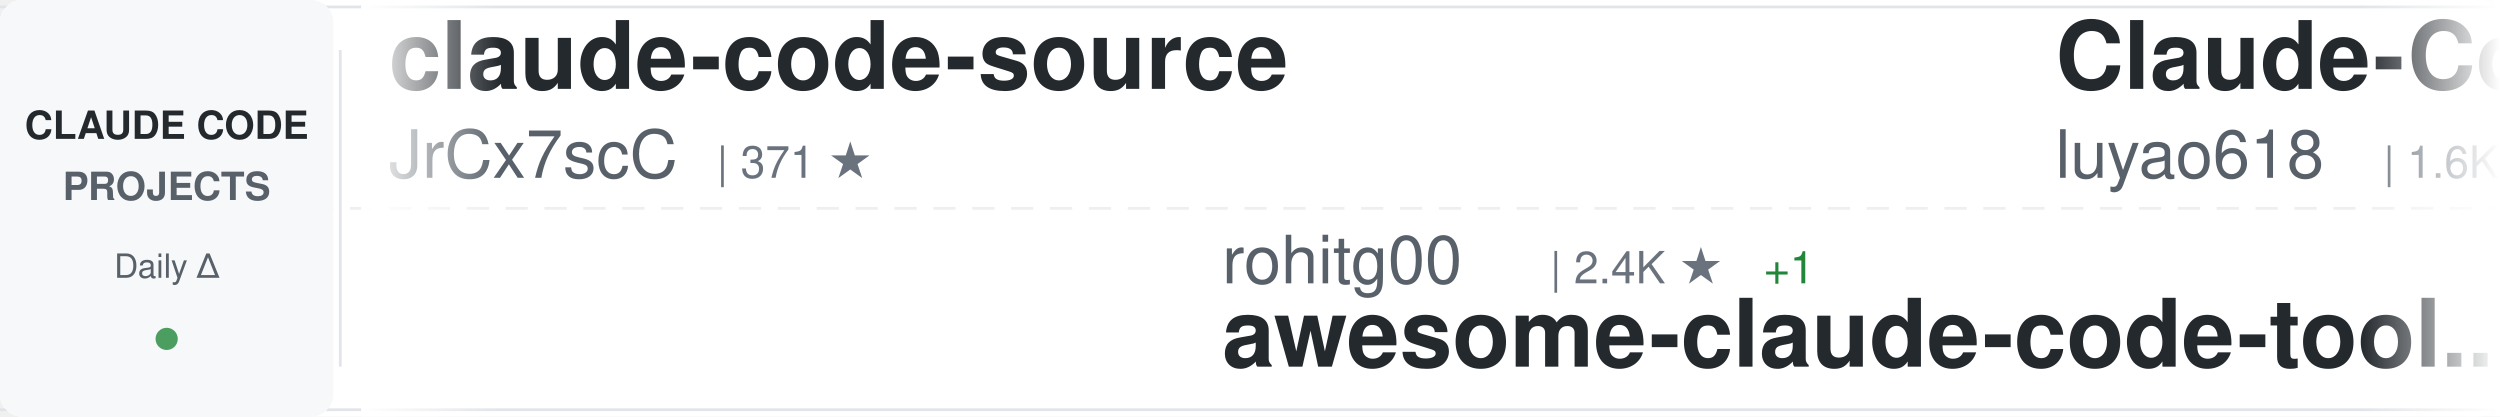
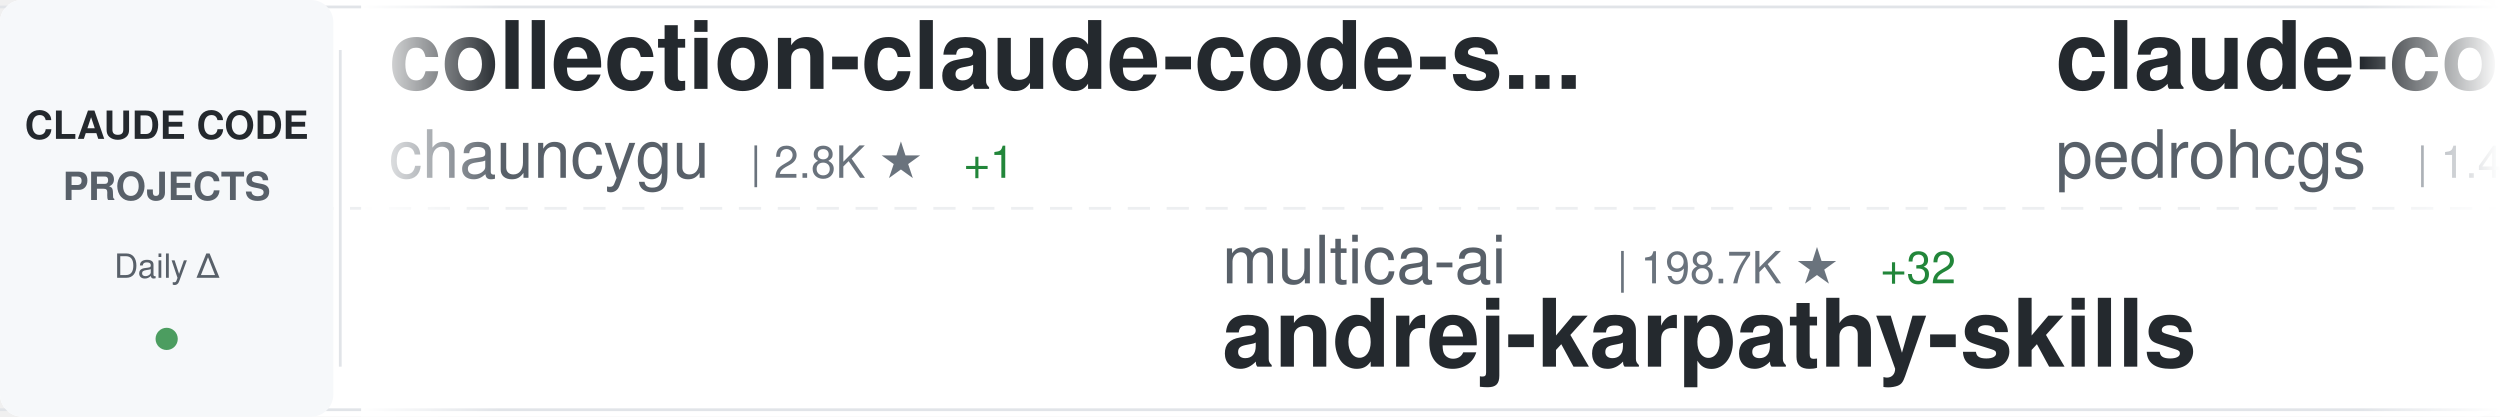
<svg xmlns="http://www.w3.org/2000/svg" width="900" height="150">
  <defs>
    <linearGradient id="awesomeLeftFade" x1="0%" y1="0%" x2="100%" y2="0%">
      <stop offset="0%" style="stop-color:#ffffff;stop-opacity:1" />
      <stop offset="100%" style="stop-color:#ffffff;stop-opacity:0" />
    </linearGradient>
    <linearGradient id="awesomeRightFade" x1="0%" y1="0%" x2="100%" y2="0%">
      <stop offset="0%" style="stop-color:#ffffff;stop-opacity:0" />
      <stop offset="100%" style="stop-color:#ffffff;stop-opacity:1" />
    </linearGradient>
  </defs>
  <rect width="900" height="150" fill="#ffffff" rx="8" />
  <rect x="0" y="2" width="900" height="1" fill="#e1e4e8" />
  <rect x="0" y="147" width="900" height="1" fill="#e1e4e8" />
  <line x1="0" y1="75" x2="900" y2="75" stroke="#e1e4e8" stroke-width="1" stroke-dasharray="8 6" opacity="0.6" />
  <rect x="0" y="0" width="120" height="150" fill="#f6f8fa" rx="8" />
  <text x="60" y="50" font-family="-apple-system, BlinkMacSystemFont, 'Segoe UI', Helvetica, Arial, sans-serif" font-size="14" font-weight="600" fill="#24292e" text-anchor="middle">CLAUDE CODE</text>
  <text x="60" y="72" font-family="-apple-system, BlinkMacSystemFont, 'Segoe UI', Helvetica, Arial, sans-serif" font-size="14" font-weight="600" fill="#586069" text-anchor="middle">PROJECTS</text>
  <text x="60" y="100" font-family="-apple-system, BlinkMacSystemFont, 'Segoe UI', Helvetica, Arial, sans-serif" font-size="12" font-weight="500" fill="#586069" text-anchor="middle">Daily Δ</text>
  <circle cx="60" cy="122" r="4" fill="#22863a" opacity="0.8" />
  <rect x="122" y="18" width="1" height="114" fill="#e1e4e8" />
  <clipPath id="awesomeTickerClip">
    <rect x="130" y="0" width="770" height="150" />
  </clipPath>
  <g clip-path="url(#awesomeTickerClip)">
    <g id="awesomeTickerItems">
      <animateTransform attributeName="transform" attributeType="XML" type="translate" from="0 0" to="-3000 0" dur="54s" repeatCount="indefinite" />
      <g transform="translate(0, 0)">
-         <text x="140" y="32" font-family="-apple-system, BlinkMacSystemFont, 'Segoe UI', Helvetica, Arial, sans-serif" font-size="34" font-weight="600" fill="#24292e">claude-code-source</text>
-         <text x="140" y="64" font-family="-apple-system, BlinkMacSystemFont, 'Segoe UI', Helvetica, Arial, sans-serif" font-size="24" font-weight="400" fill="#586069">JrCx7scC</text>
-         <text x="258" y="64" font-family="-apple-system, BlinkMacSystemFont, 'Segoe UI', Helvetica, Arial, sans-serif" font-size="16" font-weight="500" fill="#6a737d">| 371 ★</text>
+         <text x="140" y="32" font-family="-apple-system, BlinkMacSystemFont, 'Segoe UI', Helvetica, Arial, sans-serif" font-size="34" font-weight="600" fill="#24292e">collection-claude-code-s...</text>
+         <text x="140" y="64" font-family="-apple-system, BlinkMacSystemFont, 'Segoe UI', Helvetica, Arial, sans-serif" font-size="24" font-weight="400" fill="#586069">chauncygu</text>
+         <text x="270" y="64" font-family="-apple-system, BlinkMacSystemFont, 'Segoe UI', Helvetica, Arial, sans-serif" font-size="16" font-weight="500" fill="#6a737d">| 2.8K ★</text>
+         <text x="347" y="64" font-family="-apple-system, BlinkMacSystemFont, 'Segoe UI', Helvetica, Arial, sans-serif" font-size="16" font-weight="500" fill="#22863a"> +1</text>
      </g>
      <g transform="translate(300, 0)">
-         <text x="140" y="102" font-family="-apple-system, BlinkMacSystemFont, 'Segoe UI', Helvetica, Arial, sans-serif" font-size="24" font-weight="400" fill="#586069">rohitg00</text>
-         <text x="258" y="102" font-family="-apple-system, BlinkMacSystemFont, 'Segoe UI', Helvetica, Arial, sans-serif" font-size="16" font-weight="500" fill="#6a737d">| 2.4K ★</text>
-         <text x="335" y="102" font-family="-apple-system, BlinkMacSystemFont, 'Segoe UI', Helvetica, Arial, sans-serif" font-size="16" font-weight="500" fill="#22863a"> +1</text>
-         <text x="140" y="132" font-family="-apple-system, BlinkMacSystemFont, 'Segoe UI', Helvetica, Arial, sans-serif" font-size="34" font-weight="600" fill="#24292e">awesome-claude-code-tool...</text>
+         <text x="140" y="102" font-family="-apple-system, BlinkMacSystemFont, 'Segoe UI', Helvetica, Arial, sans-serif" font-size="24" font-weight="400" fill="#586069">multica-ai</text>
+         <text x="282" y="102" font-family="-apple-system, BlinkMacSystemFont, 'Segoe UI', Helvetica, Arial, sans-serif" font-size="16" font-weight="500" fill="#6a737d">| 198.7K ★</text>
+         <text x="377" y="102" font-family="-apple-system, BlinkMacSystemFont, 'Segoe UI', Helvetica, Arial, sans-serif" font-size="16" font-weight="500" fill="#22863a"> +32</text>
+         <text x="140" y="132" font-family="-apple-system, BlinkMacSystemFont, 'Segoe UI', Helvetica, Arial, sans-serif" font-size="34" font-weight="600" fill="#24292e">andrej-karpathy-skills</text>
      </g>
      <g transform="translate(600, 0)">
-         <text x="140" y="32" font-family="-apple-system, BlinkMacSystemFont, 'Segoe UI', Helvetica, Arial, sans-serif" font-size="34" font-weight="600" fill="#24292e">Claude-Code-Source-Study</text>
-         <text x="140" y="64" font-family="-apple-system, BlinkMacSystemFont, 'Segoe UI', Helvetica, Arial, sans-serif" font-size="24" font-weight="400" fill="#586069">luyao618</text>
-         <text x="258" y="64" font-family="-apple-system, BlinkMacSystemFont, 'Segoe UI', Helvetica, Arial, sans-serif" font-size="16" font-weight="500" fill="#6a737d">| 1.6K ★</text>
+         <text x="140" y="32" font-family="-apple-system, BlinkMacSystemFont, 'Segoe UI', Helvetica, Arial, sans-serif" font-size="34" font-weight="600" fill="#24292e">claude-code-my-workflow</text>
+         <text x="140" y="64" font-family="-apple-system, BlinkMacSystemFont, 'Segoe UI', Helvetica, Arial, sans-serif" font-size="24" font-weight="400" fill="#586069">pedrohcgs</text>
+         <text x="270" y="64" font-family="-apple-system, BlinkMacSystemFont, 'Segoe UI', Helvetica, Arial, sans-serif" font-size="16" font-weight="500" fill="#6a737d">| 1.4K ★</text>
+         <text x="347" y="64" font-family="-apple-system, BlinkMacSystemFont, 'Segoe UI', Helvetica, Arial, sans-serif" font-size="16" font-weight="500" fill="#cb2431"> -1</text>
      </g>
      <g transform="translate(900, 0)">
-         <text x="140" y="102" font-family="-apple-system, BlinkMacSystemFont, 'Segoe UI', Helvetica, Arial, sans-serif" font-size="24" font-weight="400" fill="#586069">kodu-ai</text>
-         <text x="246" y="102" font-family="-apple-system, BlinkMacSystemFont, 'Segoe UI', Helvetica, Arial, sans-serif" font-size="16" font-weight="500" fill="#6a737d">| 5.2K ★</text>
-         <text x="140" y="132" font-family="-apple-system, BlinkMacSystemFont, 'Segoe UI', Helvetica, Arial, sans-serif" font-size="34" font-weight="600" fill="#24292e">claude-coder</text>
+         <text x="140" y="102" font-family="-apple-system, BlinkMacSystemFont, 'Segoe UI', Helvetica, Arial, sans-serif" font-size="24" font-weight="400" fill="#586069">ponponon</text>
+         <text x="258" y="102" font-family="-apple-system, BlinkMacSystemFont, 'Segoe UI', Helvetica, Arial, sans-serif" font-size="16" font-weight="500" fill="#6a737d">| 2.3K ★</text>
+         <text x="140" y="132" font-family="-apple-system, BlinkMacSystemFont, 'Segoe UI', Helvetica, Arial, sans-serif" font-size="34" font-weight="600" fill="#24292e">claude_code_src</text>
      </g>
      <g transform="translate(1200, 0)">
-         <text x="140" y="32" font-family="-apple-system, BlinkMacSystemFont, 'Segoe UI', Helvetica, Arial, sans-serif" font-size="34" font-weight="600" fill="#24292e">claude-code-settings</text>
-         <text x="140" y="64" font-family="-apple-system, BlinkMacSystemFont, 'Segoe UI', Helvetica, Arial, sans-serif" font-size="24" font-weight="400" fill="#586069">feiskyer</text>
-         <text x="258" y="64" font-family="-apple-system, BlinkMacSystemFont, 'Segoe UI', Helvetica, Arial, sans-serif" font-size="16" font-weight="500" fill="#6a737d">| 1.6K ★</text>
+         <text x="140" y="32" font-family="-apple-system, BlinkMacSystemFont, 'Segoe UI', Helvetica, Arial, sans-serif" font-size="34" font-weight="600" fill="#24292e">ralph-claude-code</text>
+         <text x="140" y="64" font-family="-apple-system, BlinkMacSystemFont, 'Segoe UI', Helvetica, Arial, sans-serif" font-size="24" font-weight="400" fill="#586069">frankbria</text>
+         <text x="270" y="64" font-family="-apple-system, BlinkMacSystemFont, 'Segoe UI', Helvetica, Arial, sans-serif" font-size="16" font-weight="500" fill="#6a737d">| 9.6K ★</text>
+         <text x="347" y="64" font-family="-apple-system, BlinkMacSystemFont, 'Segoe UI', Helvetica, Arial, sans-serif" font-size="16" font-weight="500" fill="#cb2431"> -1</text>
      </g>
      <g transform="translate(1500, 0)">
-         <text x="140" y="102" font-family="-apple-system, BlinkMacSystemFont, 'Segoe UI', Helvetica, Arial, sans-serif" font-size="24" font-weight="400" fill="#586069">lorryjovens-hub</text>
-         <text x="342" y="102" font-family="-apple-system, BlinkMacSystemFont, 'Segoe UI', Helvetica, Arial, sans-serif" font-size="16" font-weight="500" fill="#6a737d">| 1.7K ★</text>
-         <text x="140" y="132" font-family="-apple-system, BlinkMacSystemFont, 'Segoe UI', Helvetica, Arial, sans-serif" font-size="34" font-weight="600" fill="#24292e">claude-code-rust</text>
+         <text x="140" y="102" font-family="-apple-system, BlinkMacSystemFont, 'Segoe UI', Helvetica, Arial, sans-serif" font-size="24" font-weight="400" fill="#586069">simonw</text>
+         <text x="234" y="102" font-family="-apple-system, BlinkMacSystemFont, 'Segoe UI', Helvetica, Arial, sans-serif" font-size="16" font-weight="500" fill="#6a737d">| 1.6K ★</text>
+         <text x="311" y="102" font-family="-apple-system, BlinkMacSystemFont, 'Segoe UI', Helvetica, Arial, sans-serif" font-size="16" font-weight="500" fill="#22863a"> +1</text>
+         <text x="140" y="132" font-family="-apple-system, BlinkMacSystemFont, 'Segoe UI', Helvetica, Arial, sans-serif" font-size="34" font-weight="600" fill="#24292e">claude-code-transcripts</text>
      </g>
      <g transform="translate(1800, 0)">
        <text x="140" y="32" font-family="-apple-system, BlinkMacSystemFont, 'Segoe UI', Helvetica, Arial, sans-serif" font-size="34" font-weight="600" fill="#24292e">system_prompts_leaks</text>
        <text x="140" y="64" font-family="-apple-system, BlinkMacSystemFont, 'Segoe UI', Helvetica, Arial, sans-serif" font-size="24" font-weight="400" fill="#586069">asgeirtj</text>
        <text x="258" y="64" font-family="-apple-system, BlinkMacSystemFont, 'Segoe UI', Helvetica, Arial, sans-serif" font-size="16" font-weight="500" fill="#6a737d">| 62.0K ★</text>
-         <text x="344" y="64" font-family="-apple-system, BlinkMacSystemFont, 'Segoe UI', Helvetica, Arial, sans-serif" font-size="16" font-weight="500" fill="#22863a"> +29</text>
+         <text x="344" y="64" font-family="-apple-system, BlinkMacSystemFont, 'Segoe UI', Helvetica, Arial, sans-serif" font-size="16" font-weight="500" fill="#22863a"> +16</text>
      </g>
      <g transform="translate(2100, 0)">
-         <text x="140" y="102" font-family="-apple-system, BlinkMacSystemFont, 'Segoe UI', Helvetica, Arial, sans-serif" font-size="24" font-weight="400" fill="#586069">nicedreamzapp</text>
-         <text x="318" y="102" font-family="-apple-system, BlinkMacSystemFont, 'Segoe UI', Helvetica, Arial, sans-serif" font-size="16" font-weight="500" fill="#6a737d">| 3.0K ★</text>
-         <text x="140" y="132" font-family="-apple-system, BlinkMacSystemFont, 'Segoe UI', Helvetica, Arial, sans-serif" font-size="34" font-weight="600" fill="#24292e">claude-code-local</text>
+         <text x="140" y="102" font-family="-apple-system, BlinkMacSystemFont, 'Segoe UI', Helvetica, Arial, sans-serif" font-size="24" font-weight="400" fill="#586069">Yeachan-Heo</text>
+         <text x="294" y="102" font-family="-apple-system, BlinkMacSystemFont, 'Segoe UI', Helvetica, Arial, sans-serif" font-size="16" font-weight="500" fill="#6a737d">| 38.3K ★</text>
+         <text x="380" y="102" font-family="-apple-system, BlinkMacSystemFont, 'Segoe UI', Helvetica, Arial, sans-serif" font-size="16" font-weight="500" fill="#22863a"> +4</text>
+         <text x="140" y="132" font-family="-apple-system, BlinkMacSystemFont, 'Segoe UI', Helvetica, Arial, sans-serif" font-size="34" font-weight="600" fill="#24292e">oh-my-claudecode</text>
      </g>
      <g transform="translate(2400, 0)">
-         <text x="140" y="32" font-family="-apple-system, BlinkMacSystemFont, 'Segoe UI', Helvetica, Arial, sans-serif" font-size="34" font-weight="600" fill="#24292e">ralph-claude-code</text>
-         <text x="140" y="64" font-family="-apple-system, BlinkMacSystemFont, 'Segoe UI', Helvetica, Arial, sans-serif" font-size="24" font-weight="400" fill="#586069">frankbria</text>
-         <text x="270" y="64" font-family="-apple-system, BlinkMacSystemFont, 'Segoe UI', Helvetica, Arial, sans-serif" font-size="16" font-weight="500" fill="#6a737d">| 9.6K ★</text>
+         <text x="140" y="32" font-family="-apple-system, BlinkMacSystemFont, 'Segoe UI', Helvetica, Arial, sans-serif" font-size="34" font-weight="600" fill="#24292e">claude-code-local</text>
+         <text x="140" y="64" font-family="-apple-system, BlinkMacSystemFont, 'Segoe UI', Helvetica, Arial, sans-serif" font-size="24" font-weight="400" fill="#586069">nicedreamzapp</text>
+         <text x="318" y="64" font-family="-apple-system, BlinkMacSystemFont, 'Segoe UI', Helvetica, Arial, sans-serif" font-size="16" font-weight="500" fill="#6a737d">| 3.0K ★</text>
+         <text x="395" y="64" font-family="-apple-system, BlinkMacSystemFont, 'Segoe UI', Helvetica, Arial, sans-serif" font-size="16" font-weight="500" fill="#cb2431"> -1</text>
+       </g>
+       <g transform="translate(2700, 0)">
+         <text x="140" y="102" font-family="-apple-system, BlinkMacSystemFont, 'Segoe UI', Helvetica, Arial, sans-serif" font-size="24" font-weight="400" fill="#586069">jqueryscript</text>
+         <text x="306" y="102" font-family="-apple-system, BlinkMacSystemFont, 'Segoe UI', Helvetica, Arial, sans-serif" font-size="16" font-weight="500" fill="#6a737d">| 485 ★</text>
+         <text x="140" y="132" font-family="-apple-system, BlinkMacSystemFont, 'Segoe UI', Helvetica, Arial, sans-serif" font-size="34" font-weight="600" fill="#24292e">awesome-claude-code</text>
+       </g>
+       <g transform="translate(3000, 0)">
+         <text x="140" y="32" font-family="-apple-system, BlinkMacSystemFont, 'Segoe UI', Helvetica, Arial, sans-serif" font-size="34" font-weight="600" fill="#24292e">collection-claude-code-s...</text>
+         <text x="140" y="64" font-family="-apple-system, BlinkMacSystemFont, 'Segoe UI', Helvetica, Arial, sans-serif" font-size="24" font-weight="400" fill="#586069">chauncygu</text>
+         <text x="270" y="64" font-family="-apple-system, BlinkMacSystemFont, 'Segoe UI', Helvetica, Arial, sans-serif" font-size="16" font-weight="500" fill="#6a737d">| 2.8K ★</text>
        <text x="347" y="64" font-family="-apple-system, BlinkMacSystemFont, 'Segoe UI', Helvetica, Arial, sans-serif" font-size="16" font-weight="500" fill="#22863a"> +1</text>
      </g>
-       <g transform="translate(2700, 0)">
-         <text x="140" y="102" font-family="-apple-system, BlinkMacSystemFont, 'Segoe UI', Helvetica, Arial, sans-serif" font-size="24" font-weight="400" fill="#586069">AprilNEA</text>
-         <text x="258" y="102" font-family="-apple-system, BlinkMacSystemFont, 'Segoe UI', Helvetica, Arial, sans-serif" font-size="16" font-weight="500" fill="#6a737d">| 393 ★</text>
-         <text x="140" y="132" font-family="-apple-system, BlinkMacSystemFont, 'Segoe UI', Helvetica, Arial, sans-serif" font-size="34" font-weight="600" fill="#24292e">claude-code-source</text>
-       </g>
-       <g transform="translate(3000, 0)">
-         <text x="140" y="32" font-family="-apple-system, BlinkMacSystemFont, 'Segoe UI', Helvetica, Arial, sans-serif" font-size="34" font-weight="600" fill="#24292e">claude-code-source</text>
-         <text x="140" y="64" font-family="-apple-system, BlinkMacSystemFont, 'Segoe UI', Helvetica, Arial, sans-serif" font-size="24" font-weight="400" fill="#586069">JrCx7scC</text>
-         <text x="258" y="64" font-family="-apple-system, BlinkMacSystemFont, 'Segoe UI', Helvetica, Arial, sans-serif" font-size="16" font-weight="500" fill="#6a737d">| 371 ★</text>
-       </g>
      <g transform="translate(3300, 0)">
-         <text x="140" y="102" font-family="-apple-system, BlinkMacSystemFont, 'Segoe UI', Helvetica, Arial, sans-serif" font-size="24" font-weight="400" fill="#586069">rohitg00</text>
-         <text x="258" y="102" font-family="-apple-system, BlinkMacSystemFont, 'Segoe UI', Helvetica, Arial, sans-serif" font-size="16" font-weight="500" fill="#6a737d">| 2.4K ★</text>
-         <text x="335" y="102" font-family="-apple-system, BlinkMacSystemFont, 'Segoe UI', Helvetica, Arial, sans-serif" font-size="16" font-weight="500" fill="#22863a"> +1</text>
-         <text x="140" y="132" font-family="-apple-system, BlinkMacSystemFont, 'Segoe UI', Helvetica, Arial, sans-serif" font-size="34" font-weight="600" fill="#24292e">awesome-claude-code-tool...</text>
+         <text x="140" y="102" font-family="-apple-system, BlinkMacSystemFont, 'Segoe UI', Helvetica, Arial, sans-serif" font-size="24" font-weight="400" fill="#586069">multica-ai</text>
+         <text x="282" y="102" font-family="-apple-system, BlinkMacSystemFont, 'Segoe UI', Helvetica, Arial, sans-serif" font-size="16" font-weight="500" fill="#6a737d">| 198.7K ★</text>
+         <text x="377" y="102" font-family="-apple-system, BlinkMacSystemFont, 'Segoe UI', Helvetica, Arial, sans-serif" font-size="16" font-weight="500" fill="#22863a"> +32</text>
+         <text x="140" y="132" font-family="-apple-system, BlinkMacSystemFont, 'Segoe UI', Helvetica, Arial, sans-serif" font-size="34" font-weight="600" fill="#24292e">andrej-karpathy-skills</text>
      </g>
      <g transform="translate(3600, 0)">
-         <text x="140" y="32" font-family="-apple-system, BlinkMacSystemFont, 'Segoe UI', Helvetica, Arial, sans-serif" font-size="34" font-weight="600" fill="#24292e">Claude-Code-Source-Study</text>
-         <text x="140" y="64" font-family="-apple-system, BlinkMacSystemFont, 'Segoe UI', Helvetica, Arial, sans-serif" font-size="24" font-weight="400" fill="#586069">luyao618</text>
-         <text x="258" y="64" font-family="-apple-system, BlinkMacSystemFont, 'Segoe UI', Helvetica, Arial, sans-serif" font-size="16" font-weight="500" fill="#6a737d">| 1.6K ★</text>
+         <text x="140" y="32" font-family="-apple-system, BlinkMacSystemFont, 'Segoe UI', Helvetica, Arial, sans-serif" font-size="34" font-weight="600" fill="#24292e">claude-code-my-workflow</text>
+         <text x="140" y="64" font-family="-apple-system, BlinkMacSystemFont, 'Segoe UI', Helvetica, Arial, sans-serif" font-size="24" font-weight="400" fill="#586069">pedrohcgs</text>
+         <text x="270" y="64" font-family="-apple-system, BlinkMacSystemFont, 'Segoe UI', Helvetica, Arial, sans-serif" font-size="16" font-weight="500" fill="#6a737d">| 1.4K ★</text>
+         <text x="347" y="64" font-family="-apple-system, BlinkMacSystemFont, 'Segoe UI', Helvetica, Arial, sans-serif" font-size="16" font-weight="500" fill="#cb2431"> -1</text>
      </g>
      <g transform="translate(3900, 0)">
-         <text x="140" y="102" font-family="-apple-system, BlinkMacSystemFont, 'Segoe UI', Helvetica, Arial, sans-serif" font-size="24" font-weight="400" fill="#586069">kodu-ai</text>
-         <text x="246" y="102" font-family="-apple-system, BlinkMacSystemFont, 'Segoe UI', Helvetica, Arial, sans-serif" font-size="16" font-weight="500" fill="#6a737d">| 5.2K ★</text>
-         <text x="140" y="132" font-family="-apple-system, BlinkMacSystemFont, 'Segoe UI', Helvetica, Arial, sans-serif" font-size="34" font-weight="600" fill="#24292e">claude-coder</text>
+         <text x="140" y="102" font-family="-apple-system, BlinkMacSystemFont, 'Segoe UI', Helvetica, Arial, sans-serif" font-size="24" font-weight="400" fill="#586069">ponponon</text>
+         <text x="258" y="102" font-family="-apple-system, BlinkMacSystemFont, 'Segoe UI', Helvetica, Arial, sans-serif" font-size="16" font-weight="500" fill="#6a737d">| 2.3K ★</text>
+         <text x="140" y="132" font-family="-apple-system, BlinkMacSystemFont, 'Segoe UI', Helvetica, Arial, sans-serif" font-size="34" font-weight="600" fill="#24292e">claude_code_src</text>
      </g>
    </g>
  </g>
  <rect x="130" y="0" width="50" height="150" fill="url(#awesomeLeftFade)" />
  <rect x="850" y="0" width="50" height="150" fill="url(#awesomeRightFade)" />
</svg>
